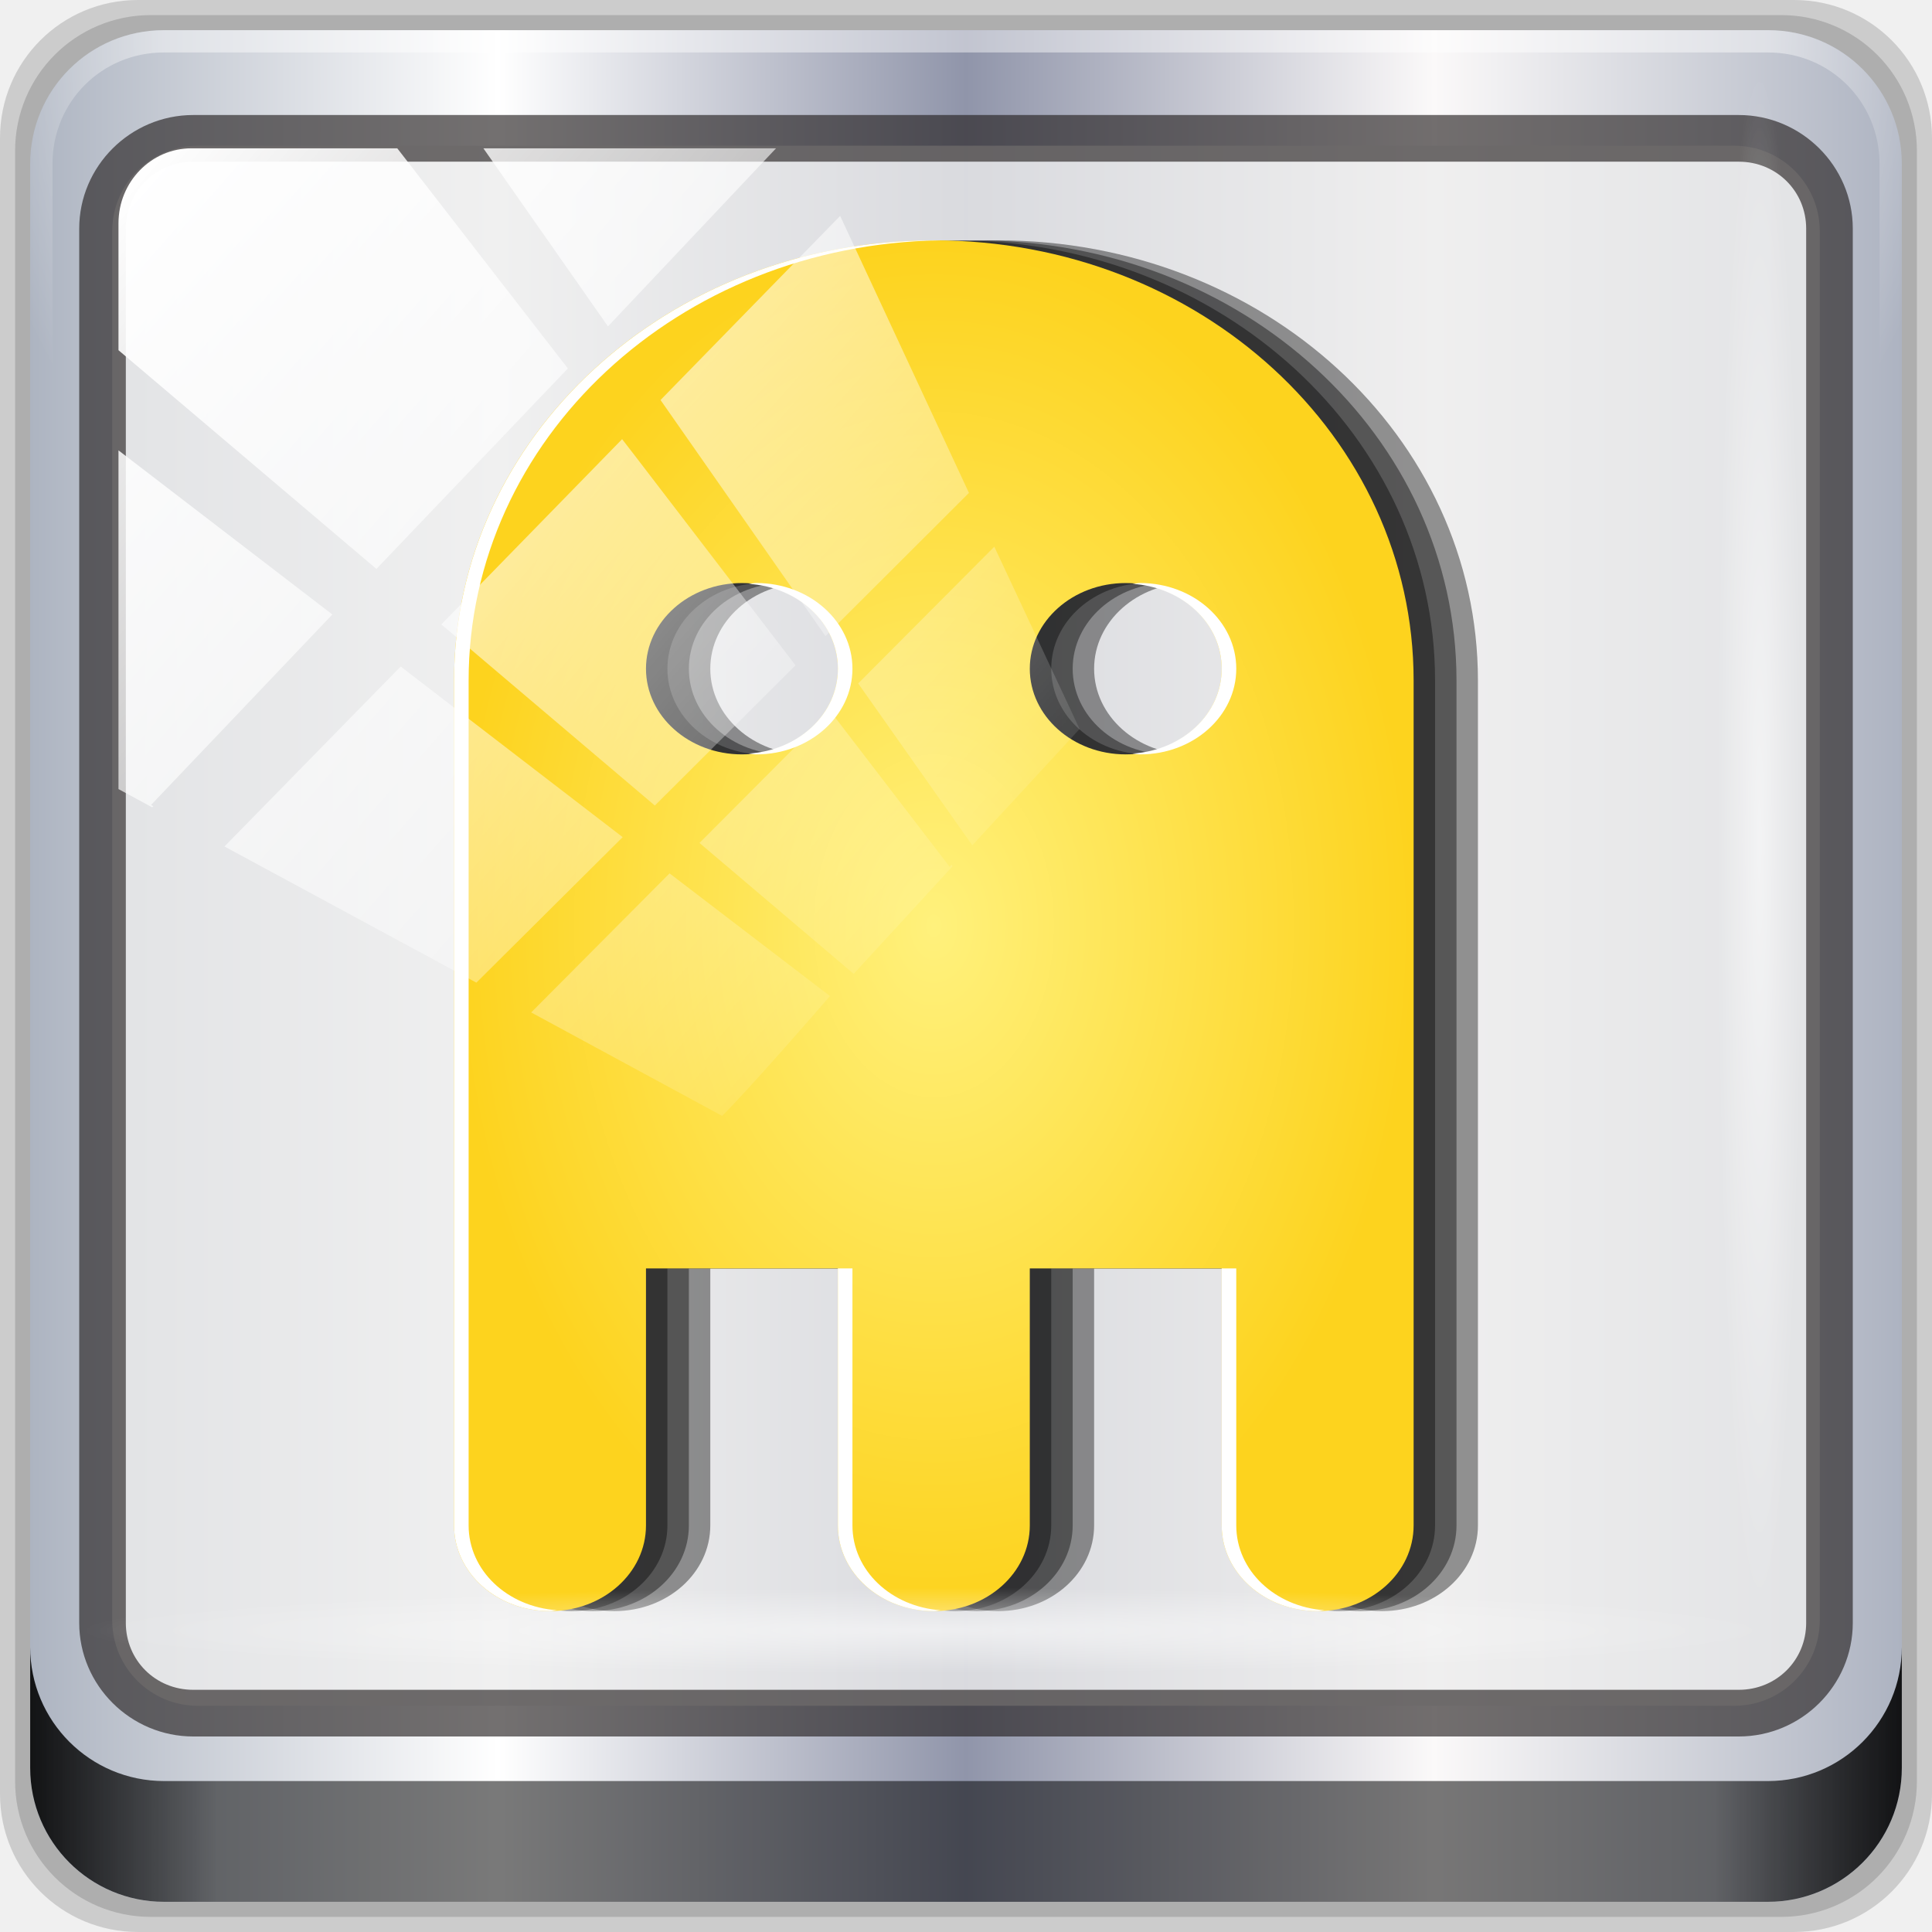
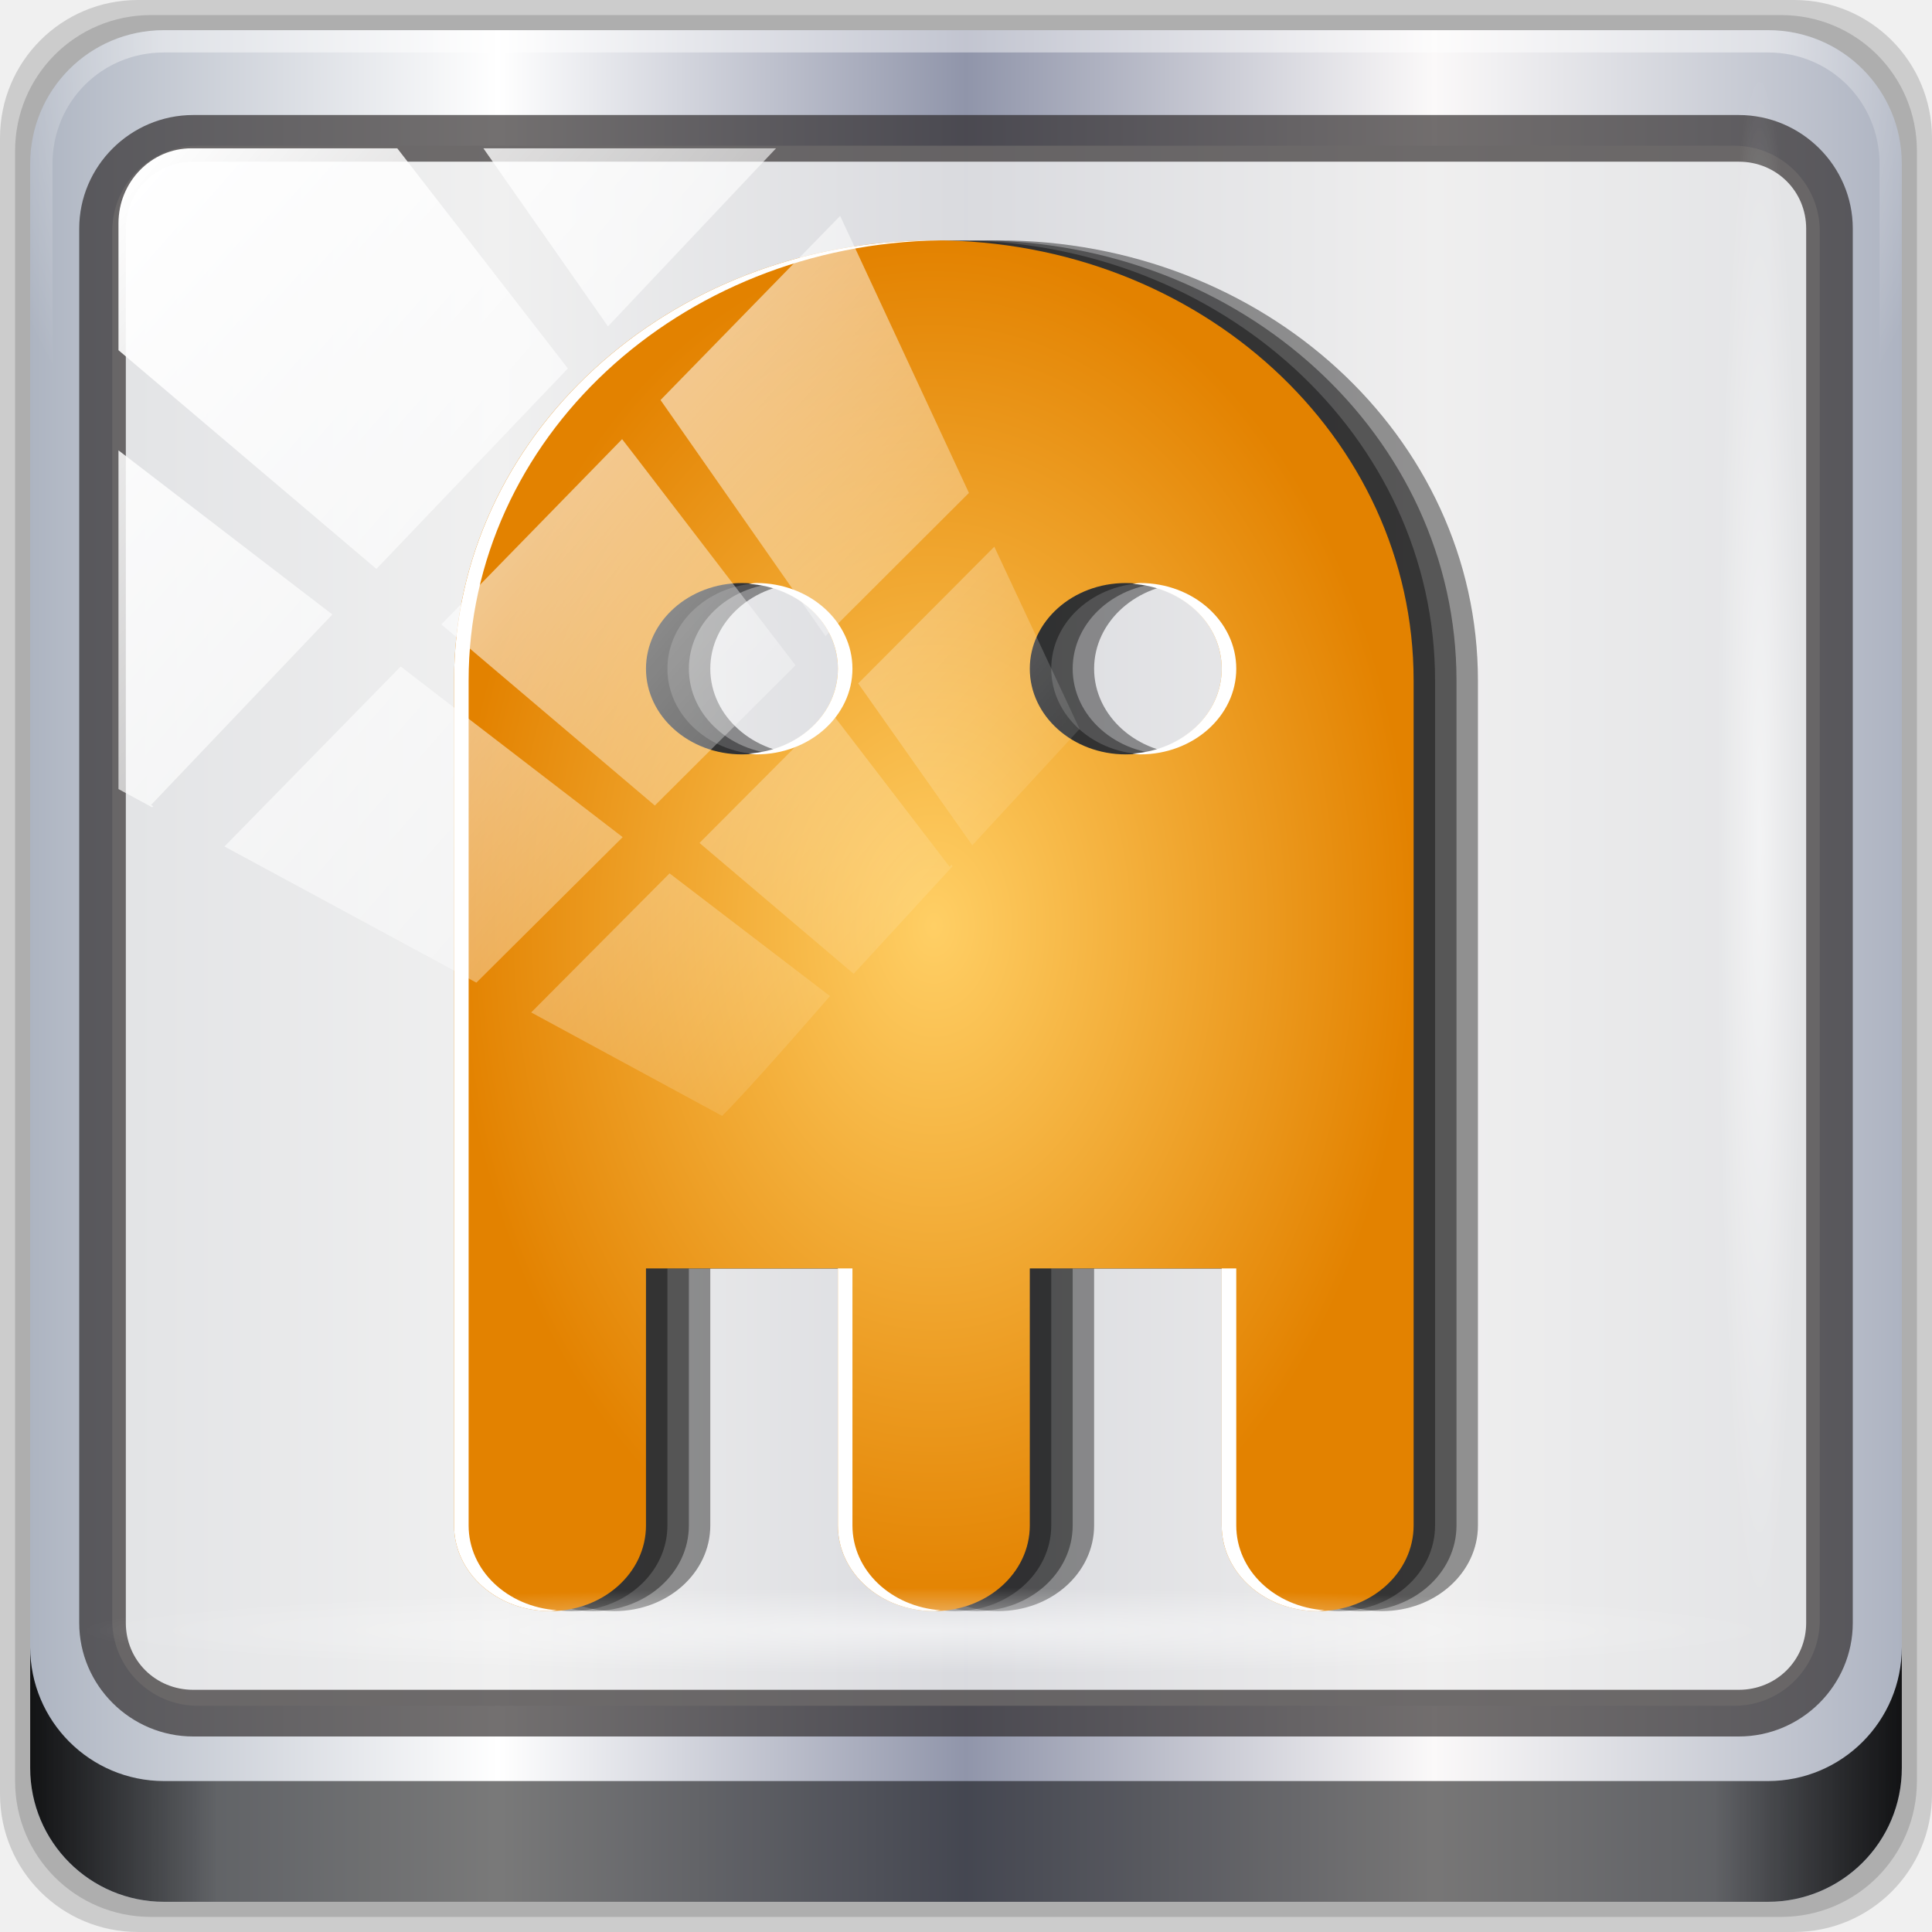
<svg xmlns="http://www.w3.org/2000/svg" xmlns:xlink="http://www.w3.org/1999/xlink" width="96" height="96" id="svg2" version="1.1">
  <defs id="defs4">
    <radialGradient xlink:href="#linearGradient4133-5" id="radialGradient4992" gradientUnits="userSpaceOnUse" gradientTransform="matrix(0.9751338,0,0,0.04919072,32.73469,78.81442)" cx="13.948" cy="44.893" fx="13.948" fy="44.893" r="43.199" />
    <radialGradient xlink:href="#linearGradient4133-5" id="radialGradient3831-7" gradientUnits="userSpaceOnUse" gradientTransform="matrix(0.9751338,0,0,0.04919072,-4.148257,101.3193)" cx="13.948" cy="44.893" fx="13.948" fy="44.893" r="43.199" />
    <linearGradient id="linearGradient4133-5">
      <stop id="stop4135-4" offset="0" style="stop-color:#ffffff;stop-opacity:1;" />
      <stop id="stop4137-5" offset="1" style="stop-color:#ffffff;stop-opacity:0;" />
    </linearGradient>
    <radialGradient xlink:href="#linearGradient4133-5" id="radialGradient3833-1" gradientUnits="userSpaceOnUse" gradientTransform="matrix(0.8883266,0,0,0.04919072,29.38221,-89.63522)" cx="13.948" cy="44.893" fx="13.948" fy="44.893" r="43.199" />
    <linearGradient y2="14.514" x2="50.528" y1="-28.642" x1="2.771" gradientUnits="userSpaceOnUse" id="linearGradient4967" xlink:href="#linearGradient4213-7-8" />
    <clipPath id="clipPath4156-4-6" clipPathUnits="userSpaceOnUse">
      <path id="path4158-0-3" d="m 27.046,-55.695 -14.214,13.321 0.061,0 15.653,21.771 10.231,-10.546 C 38.562,-32.302 27.468,-54.819 27.046,-55.695 z M 9.647,-39.383 -5.241,-25.321 15.988,-7.806 26.372,-18.383 9.647,-39.383 z m 31.491,12.951 -9.741,9.714 8.945,12.458 7.781,-7.555 -6.984,-14.617 z m -49.84,4.379 -13.754,12.982 26.283,13.846 0.061,-0.062 -0.123,-0.062 L 13.599,-5.401 -8.702,-22.053 z m 38.015,7.401 -9.803,9.775 11.579,9.559 7.628,-7.401 -8.669,-11.009 -0.735,-0.925 z m 20.187,5.674 -7.383,7.216 6.188,8.542 5.82,-6.137 -4.626,-9.621 z m -32.195,6.322 -9.557,9.498 13.662,7.185 7.934,-7.678 -12.039,-9.004 z m 23.312,2.374 -7.107,6.938 8.363,6.907 5.361,-5.674 -0.061,-0.092 -0.092,0.123 -6.464,-8.203 z m -8.73,8.542 -7.505,7.339 10.354,5.458 c 1.397,-1.321 5.675,-6.123 5.851,-6.322 L 31.886,8.26 z" style="opacity:0.6;fill:#ffffff;fill-opacity:1;stroke:none" />
    </clipPath>
    <linearGradient id="linearGradient4213-7-8">
      <stop id="stop4215-6-5" offset="0" style="stop-color:#ffffff;stop-opacity:1;" />
      <stop id="stop4217-5-2" offset="1" style="stop-color:#ffffff;stop-opacity:0;" />
    </linearGradient>
    <linearGradient xlink:href="#linearGradient4213-7-8" id="linearGradient3837-7" gradientUnits="userSpaceOnUse" x1="2.771" y1="-28.642" x2="50.528" y2="14.514" />
    <clipPath id="clipPath4156-4" clipPathUnits="userSpaceOnUse">
      <path id="path4158-0" d="m 27.046,-55.695 -14.214,13.321 0.061,0 15.653,21.771 10.231,-10.546 C 38.562,-32.302 27.468,-54.819 27.046,-55.695 z M 9.647,-39.383 -5.241,-25.321 15.988,-7.806 26.372,-18.383 9.647,-39.383 z m 31.491,12.951 -9.741,9.714 8.945,12.458 7.781,-7.555 -6.984,-14.617 z m -49.84,4.379 -13.754,12.982 26.283,13.846 0.061,-0.062 -0.123,-0.062 L 13.599,-5.401 -8.702,-22.053 z m 38.015,7.401 -9.803,9.775 11.579,9.559 7.628,-7.401 -8.669,-11.009 -0.735,-0.925 z m 20.187,5.674 -7.383,7.216 6.188,8.542 5.82,-6.137 -4.626,-9.621 z m -32.195,6.322 -9.557,9.498 13.662,7.185 7.934,-7.678 -12.039,-9.004 z m 23.312,2.374 -7.107,6.938 8.363,6.907 5.361,-5.674 -0.061,-0.092 -0.092,0.123 -6.464,-8.203 z m -8.73,8.542 -7.505,7.339 10.354,5.458 c 1.397,-1.321 5.675,-6.123 5.851,-6.322 L 31.886,8.26 z" style="opacity:0.6;fill:#ffffff;fill-opacity:1;stroke:none" />
    </clipPath>
    <linearGradient id="linearGradient4213-7">
      <stop id="stop4215-6" offset="0" style="stop-color:#ffffff;stop-opacity:1;" />
      <stop id="stop4217-5" offset="1" style="stop-color:#ffffff;stop-opacity:0;" />
    </linearGradient>
    <linearGradient xlink:href="#linearGradient4213-7" id="linearGradient3837" gradientUnits="userSpaceOnUse" x1="2.771" y1="-28.642" x2="50.528" y2="14.514" />
    <filter id="filter3174-3" color-interpolation-filters="sRGB">
      <feGaussianBlur stdDeviation="1.71" id="feGaussianBlur3176-6" />
    </filter>
    <linearGradient gradientTransform="scale(1.005865,0.994169)" gradientUnits="userSpaceOnUse" id="ButtonShadow-1" y2="7.017" x2="45.448" y1="92.54" x1="45.448">
      <stop offset="0" style="stop-color:#000000;stop-opacity:1" id="stop3750-9" />
      <stop offset="1" style="stop-color:#000000;stop-opacity:0.588" id="stop3752-9" />
    </linearGradient>
    <linearGradient xlink:href="#ButtonShadow-1" id="linearGradient3835" gradientUnits="userSpaceOnUse" gradientTransform="scale(1.005865,0.994169)" x1="45.448" y1="92.54" x2="45.448" y2="7.017" />
    <radialGradient xlink:href="#linearGradient4133" id="radialGradient3833" gradientUnits="userSpaceOnUse" gradientTransform="matrix(0.8883266,0,0,0.04919072,51.88711,-52.75226)" cx="13.948" cy="44.893" fx="13.948" fy="44.893" r="43.199" />
    <linearGradient id="linearGradient4133">
      <stop id="stop4135" offset="0" style="stop-color:#ffffff;stop-opacity:1;" />
      <stop id="stop4137" offset="1" style="stop-color:#ffffff;stop-opacity:0;" />
    </linearGradient>
    <radialGradient xlink:href="#linearGradient4133" id="radialGradient3831" gradientUnits="userSpaceOnUse" gradientTransform="matrix(0.9751338,0,0,0.04919072,-4.148257,101.3193)" cx="13.948" cy="44.893" fx="13.948" fy="44.893" r="43.199" />
    <linearGradient id="linearGradient3832-0-6-1-1">
      <stop id="stop3834-6-3-7-1" offset="0" style="stop-color:#000000;stop-opacity:1;" />
      <stop style="stop-color:#000000;stop-opacity:0.588;" offset="0.1" id="stop3872-2-4" />
      <stop id="stop3844-6-2-7-6" offset="0.9" style="stop-color:#000000;stop-opacity:0.588;" />
      <stop id="stop3836-5-0-2-9" offset="1" style="stop-color:#000000;stop-opacity:1;" />
    </linearGradient>
    <linearGradient xlink:href="#linearGradient3832-0-6-1-1" id="linearGradient3829" gradientUnits="userSpaceOnUse" gradientTransform="translate(8.043956,-14.66556)" x1="1.5" y1="88.172" x2="94.5" y2="88.172" />
    <linearGradient id="linearGradient4091-0-3-0-7">
      <stop id="stop4093-3-6-4-2" offset="0" style="stop-color:#ffffff;stop-opacity:1;" />
      <stop style="stop-color:#ffffff;stop-opacity:1;" offset="0.8" id="stop4099-6-1-8-3" />
      <stop id="stop4095-1-0-7-9" offset="1" style="stop-color:#ffffff;stop-opacity:0;" />
    </linearGradient>
    <radialGradient xlink:href="#linearGradient4091-0-3-0-7" id="radialGradient3827" gradientUnits="userSpaceOnUse" gradientTransform="matrix(-1.072173,0,0,-0.8750202,199.4643,-19.12555)" cx="48" cy="-27" fx="48" fy="-27" r="42" />
    <linearGradient id="linearGradient6139-0">
      <stop style="stop-color:#adb4c1;stop-opacity:1;" offset="0" id="stop6141-2" />
      <stop id="stop6151-0" offset="0.25" style="stop-color:#ffffff;stop-opacity:1;" />
      <stop id="stop6147-1" offset="0.5" style="stop-color:#9095aa;stop-opacity:1;" />
      <stop style="stop-color:#fbf9f9;stop-opacity:1;" offset="0.75" id="stop6149-4" />
      <stop style="stop-color:#adb3c1;stop-opacity:1;" offset="1" id="stop6143-4" />
    </linearGradient>
    <linearGradient xlink:href="#linearGradient6139-0" id="linearGradient3825" gradientUnits="userSpaceOnUse" gradientTransform="matrix(1.107143,0,0,1.107143,2.9011,-18.70127)" x1="6" y1="47" x2="90" y2="47" />
    <linearGradient id="linearGradient5029">
      <stop id="stop5031" offset="0" style="stop-color:#0a9aff;stop-opacity:1;" />
      <stop id="stop5033" offset="1" style="stop-color:#0070c0;stop-opacity:1;" />
    </linearGradient>
    <linearGradient id="linearGradient5039">
-       <stop style="stop-color:#ff0a0a;stop-opacity:1;" offset="0" id="stop5041" />
-       <stop style="stop-color:#c00000;stop-opacity:1;" offset="1" id="stop5043" />
+       <stop style="stop-color:#ffcf65;stop-opacity:1" offset="0" id="stop5041" />
+       <stop style="stop-color:#e38200;stop-opacity:1" offset="1" id="stop5043" />
    </linearGradient>
    <linearGradient id="linearGradient5045">
      <stop id="stop5047" offset="0" style="stop-color:#2fff0a;stop-opacity:1;" />
      <stop id="stop5049" offset="1" style="stop-color:#16b50b;stop-opacity:1;" />
    </linearGradient>
    <linearGradient id="linearGradient5051">
      <stop style="stop-color:#c60aff;stop-opacity:1;" offset="0" id="stop5053" />
      <stop style="stop-color:#9b0bb5;stop-opacity:1;" offset="1" id="stop5055" />
    </linearGradient>
    <linearGradient id="linearGradient5057">
      <stop id="stop5059" offset="0" style="stop-color:#fff17c;stop-opacity:1;" />
      <stop id="stop5061" offset="1" style="stop-color:#fdd31e;stop-opacity:1;" />
    </linearGradient>
    <linearGradient id="linearGradient5063">
      <stop style="stop-color:#6b9ab0;stop-opacity:1;" offset="0" id="stop5065" />
      <stop style="stop-color:#466b7a;stop-opacity:1;" offset="1" id="stop5067" />
    </linearGradient>
-     <radialGradient xlink:href="#linearGradient5057" id="radialGradient3997" cx="-78.375" cy="1007.362" fx="-78.375" fy="1007.362" r="17.5" gradientTransform="matrix(1,0,0,1.428571,0,-431.7262)" gradientUnits="userSpaceOnUse" />
+     <radialGradient xlink:href="#linearGradient5039" id="radialGradient3997" cx="-78.375" cy="1007.362" fx="-78.375" fy="1007.362" r="17.5" gradientTransform="matrix(1,0,0,1.428571,0,-431.7262)" gradientUnits="userSpaceOnUse" />
  </defs>
  <g id="layer1" transform="translate(0,-956.3622)">
    <g id="g3177" transform="translate(0,956.3622)">
      <g transform="translate(0,32)" id="layer1-2">
        <g id="g7390" transform="translate(-8.043959,-17.33444)" style="display:inline">
          <path id="path3288" d="m 97.187,-14.666 -82.286,0 c -3.799,0 -6.857,3.058 -6.857,6.857 l 0,82.286 c 0,3.799 3.058,6.857 6.857,6.857 l 82.286,0 c 3.799,0 6.857,-3.058 6.857,-6.857 l 0,-82.286 c 0,-3.799 -3.058,-6.857 -6.857,-6.857 z" style="opacity:0.15;fill:#000000;fill-opacity:1;fill-rule:nonzero;stroke:none;display:inline" />
          <path style="opacity:0.15;fill:#000000;fill-opacity:1;fill-rule:nonzero;stroke:none;display:inline" d="m 96.544,-13.916 -81,0 c -3.739,0 -6.75,3.01 -6.75,6.75 l 0,81 c 0,3.74 3.011,6.75 6.75,6.75 l 81,0 c 3.74,0 6.75,-3.01 6.75,-6.75 l 0,-81 c 0,-3.739 -3.01,-6.75 -6.75,-6.75 z" id="path4085" />
          <path id="rect4251-1" d="m 95.901,-13.166 -79.714,0 c -3.68,0 -6.643,2.963 -6.643,6.643 l 0,79.714 c 0,3.68 2.963,6.643 6.643,6.643 l 79.714,0 c 3.68,0 6.643,-2.963 6.643,-6.643 l 0,-79.714 c 0,-3.68 -2.963,-6.643 -6.643,-6.643 z" style="fill:url(#linearGradient3825);fill-opacity:1;fill-rule:nonzero;stroke:none;display:inline" />
          <g transform="matrix(1.107143,0,0,1.107143,-107.8132,-18.1477)" id="g3272">
            <path style="opacity:0.45;fill:url(#radialGradient3827);fill-opacity:1;fill-rule:nonzero;stroke:none;display:inline" d="m 112,4.5 c -3.324,0 -6,2.676 -6,6 l 0,15 1,0 0,-15 c 0,-2.787 2.213,-5 5,-5 l 72,0 c 2.787,0 5,2.213 5,5 l 0,15 1,0 0,-15 c 0,-3.324 -2.676,-6 -6,-6 l -72,0 z" id="path4236-5" />
          </g>
          <path id="path4118" d="m 9.544,67.178 0,6 c 0,3.68 2.976,6.656 6.656,6.656 l 79.688,0 c 3.68,0 6.656,-2.976 6.656,-6.656 l 0,-6 c 0,3.68 -2.976,6.656 -6.656,6.656 l -79.688,0 c -3.68,0 -6.656,-2.976 -6.656,-6.656 z" style="opacity:0.891;fill:url(#linearGradient3829);fill-opacity:1;fill-rule:nonzero;stroke:none;display:inline" />
          <g id="g4615" transform="translate(251.288,-104.8973)">
            <g style="display:none" id="layer2-8">
              <rect style="opacity:0.9;fill:url(#linearGradient3835);fill-opacity:1;fill-rule:nonzero;stroke:none;filter:url(#filter3174-3)" id="rect3745-9" y="7" x="5" ry="6" rx="6" height="85" width="86" />
            </g>
          </g>
        </g>
      </g>
      <g style="display:inline" id="layer7">
        <rect style="fill:#ececec;fill-opacity:0.796;stroke:none;display:inline" id="rect4301" width="84.846" height="77.52" x="5.577" y="7.24" ry="4.25" />
        <path style="font-size:medium;font-style:normal;font-variant:normal;font-weight:normal;font-stretch:normal;text-indent:0;text-align:start;text-decoration:none;line-height:normal;letter-spacing:normal;word-spacing:normal;text-transform:none;direction:ltr;block-progression:tb;writing-mode:lr-tb;text-anchor:start;baseline-shift:baseline;color:#000000;fill:#241f1f;fill-opacity:0.633;stroke:none;stroke-width:2.376;marker:none;visibility:visible;display:inline;overflow:visible;enable-background:accumulate;font-family:Sans;-inkscape-font-specification:Sans" d="m 9.604,5.715 c -3.117,0 -5.668,2.54 -5.668,5.646 l 0,69.278 c 0,3.106 2.551,5.646 5.668,5.646 l 76.792,0 c 3.117,0 5.668,-2.54 5.668,-5.646 l 0,-69.278 c 0,-3.106 -2.551,-5.646 -5.668,-5.646 l -76.792,0 z m 0,2.319 76.792,0 c 1.888,0 3.352,1.48 3.352,3.327 l 0,69.278 c 0,1.846 -1.464,3.327 -3.352,3.327 l -76.792,0 c -1.888,0 -3.352,-1.48 -3.352,-3.327 l 0,-69.278 c 0,-1.846 1.464,-3.327 3.352,-3.327 z" id="path4989" />
      </g>
      <g transform="matrix(1.362264,0,0,1.362264,153.1696,-1326.294)" id="g2995">
        <path id="path3796" d="m -76.811,982.362 c -9.695,0 -17.5,7.151 -17.5,16.055 l 0,18.32 0,3.125 0,9.375 c 0,1.731 1.561,3.125 3.5,3.125 1.939,0 3.5,-1.394 3.5,-3.125 l 0,-9.375 7,0 0,9.375 c 0,1.731 1.561,3.125 3.5,3.125 1.939,0 3.5,-1.394 3.5,-3.125 l 0,-9.375 7,0 0,9.375 c 0,1.731 1.561,3.125 3.5,3.125 1.939,0 3.5,-1.394 3.5,-3.125 l 0,-9.375 0,-3.125 0,-18.32 c 0,-8.904 -7.805,-16.055 -17.5,-16.055 z m -7,12.5 c 1.933,0 3.5,1.399 3.5,3.125 0,1.726 -1.567,3.125 -3.5,3.125 -1.933,0 -3.5,-1.399 -3.5,-3.125 0,-1.726 1.567,-3.125 3.5,-3.125 z m 14,0 c 1.933,0 3.5,1.399 3.5,3.125 0,1.726 -1.567,3.125 -3.5,3.125 -1.933,0 -3.5,-1.399 -3.5,-3.125 0,-1.726 1.567,-3.125 3.5,-3.125 z" style="fill:#000000;fill-opacity:0.397;fill-rule:evenodd;stroke:none" />
        <path style="fill:#000000;fill-opacity:0.397;fill-rule:evenodd;stroke:none" d="m -76.029,982.362 c -9.695,0 -17.5,7.151 -17.5,16.055 l 0,18.32 0,3.125 0,9.375 c 0,1.731 1.561,3.125 3.5,3.125 1.939,0 3.5,-1.394 3.5,-3.125 l 0,-9.375 7,0 0,9.375 c 0,1.731 1.561,3.125 3.5,3.125 1.939,0 3.5,-1.394 3.5,-3.125 l 0,-9.375 7,0 0,9.375 c 0,1.731 1.561,3.125 3.5,3.125 1.939,0 3.5,-1.394 3.5,-3.125 l 0,-9.375 0,-3.125 0,-18.32 c 0,-8.904 -7.805,-16.055 -17.5,-16.055 z m -7,12.5 c 1.933,0 3.5,1.399 3.5,3.125 0,1.726 -1.567,3.125 -3.5,3.125 -1.933,0 -3.5,-1.399 -3.5,-3.125 0,-1.726 1.567,-3.125 3.5,-3.125 z m 14,0 c 1.933,0 3.5,1.399 3.5,3.125 0,1.726 -1.567,3.125 -3.5,3.125 -1.933,0 -3.5,-1.399 -3.5,-3.125 0,-1.726 1.567,-3.125 3.5,-3.125 z" id="path3798" />
        <path style="fill:#000000;fill-opacity:0.397;fill-rule:evenodd;stroke:none" d="m -77.593,982.362 c -9.695,0 -17.5,7.151 -17.5,16.055 l 0,18.32 0,3.125 0,9.375 c 0,1.731 1.561,3.125 3.5,3.125 1.939,0 3.5,-1.394 3.5,-3.125 l 0,-9.375 7,0 0,9.375 c 0,1.731 1.561,3.125 3.5,3.125 1.939,0 3.5,-1.394 3.5,-3.125 l 0,-9.375 7,0 0,9.375 c 0,1.731 1.561,3.125 3.5,3.125 1.939,0 3.5,-1.394 3.5,-3.125 l 0,-9.375 0,-3.125 0,-18.32 c 0,-8.904 -7.805,-16.055 -17.5,-16.055 z m -7,12.5 c 1.933,0 3.5,1.399 3.5,3.125 0,1.726 -1.567,3.125 -3.5,3.125 -1.933,0 -3.5,-1.399 -3.5,-3.125 0,-1.726 1.567,-3.125 3.5,-3.125 z m 14,0 c 1.933,0 3.5,1.399 3.5,3.125 0,1.726 -1.567,3.125 -3.5,3.125 -1.933,0 -3.5,-1.399 -3.5,-3.125 0,-1.726 1.567,-3.125 3.5,-3.125 z" id="path3794" />
        <path id="rect3000" d="m -78.375,982.362 c -9.695,0 -17.5,7.151 -17.5,16.055 l 0,18.32 0,3.125 0,9.375 c 0,1.731 1.561,3.125 3.5,3.125 1.939,0 3.5,-1.394 3.5,-3.125 l 0,-9.375 7,0 0,9.375 c 0,1.731 1.561,3.125 3.5,3.125 1.939,0 3.5,-1.394 3.5,-3.125 l 0,-9.375 7,0 0,9.375 c 0,1.731 1.561,3.125 3.5,3.125 1.939,0 3.5,-1.394 3.5,-3.125 l 0,-9.375 0,-3.125 0,-18.32 c 0,-8.904 -7.805,-16.055 -17.5,-16.055 z m -7,12.5 c 1.933,0 3.5,1.399 3.5,3.125 0,1.726 -1.567,3.125 -3.5,3.125 -1.933,0 -3.5,-1.399 -3.5,-3.125 0,-1.726 1.567,-3.125 3.5,-3.125 z m 14,0 c 1.933,0 3.5,1.399 3.5,3.125 0,1.726 -1.567,3.125 -3.5,3.125 -1.933,0 -3.5,-1.399 -3.5,-3.125 0,-1.726 1.567,-3.125 3.5,-3.125 z" style="fill:url(#radialGradient3997);fill-opacity:1.0;fill-rule:evenodd;stroke:none" />
        <path id="path3789" d="m -78.375,982.362 c -9.695,0 -17.5,7.159 -17.5,16.062 l 0,18.312 0,3.125 0,9.375 c 0,1.731 1.561,3.125 3.5,3.125 0.085,0 0.167,-0.026 0.25,-0.031 -1.806,-0.128 -3.219,-1.447 -3.219,-3.094 l 0,-9.375 0,-3.125 0,-18.312 c 0,-8.817 7.654,-15.926 17.219,-16.062 -0.085,-10e-4 -0.165,0 -0.25,0 z m -6.469,12.5 c -0.095,0 -0.188,0.025 -0.281,0.031 1.816,0.115 3.25,1.443 3.25,3.094 0,1.651 -1.434,2.979 -3.25,3.094 0.093,0.01 0.187,0.031 0.281,0.031 1.933,0 3.5,-1.399 3.5,-3.125 0,-1.726 -1.567,-3.125 -3.5,-3.125 z m 14,0 c -0.095,0 -0.188,0.025 -0.281,0.031 1.816,0.115 3.25,1.443 3.25,3.094 0,1.651 -1.434,2.979 -3.25,3.094 0.093,0.01 0.187,0.031 0.281,0.031 1.933,0 3.5,-1.399 3.5,-3.125 0,-1.726 -1.567,-3.125 -3.5,-3.125 z m -11.031,25 0,9.375 c 0,1.731 1.561,3.125 3.5,3.125 0.085,0 0.167,-0.026 0.25,-0.031 -1.806,-0.128 -3.219,-1.447 -3.219,-3.094 l 0,-9.375 -0.531,0 z m 14,0 0,9.375 c 0,1.731 1.561,3.125 3.5,3.125 0.085,0 0.167,-0.026 0.25,-0.031 -1.806,-0.128 -3.219,-1.447 -3.219,-3.094 l 0,-9.375 -0.531,0 z" style="fill:#ffffff;fill-opacity:1;fill-rule:evenodd;stroke:none" />
      </g>
      <g id="layer5" />
      <g id="layer4">
        <rect clip-path="url(#clipPath4156-4-6)" ry="3.957" rx="3.957" y="-30" x="2" height="92" width="92" id="rect4146" style="display:inline;fill:url(#linearGradient4967);fill-opacity:1;stroke:none" transform="matrix(0.9162165,0,0,0.9416467,4.05491,35.61889)" />
        <rect ry="4.25" rx="0" y="78.898" x="4.211" height="4.25" width="84.25" id="rect4131" style="opacity:0.55;fill:url(#radialGradient4992);fill-opacity:1;stroke:none;display:inline" />
        <rect transform="matrix(0,1,-1,0,0,0)" style="opacity:0.55;fill:url(#radialGradient3833-1);fill-opacity:1;stroke:none;display:inline" id="rect4141" width="76.75" height="4.25" x="3.398" y="-89.552" rx="0" ry="4.25" />
      </g>
    </g>
  </g>
</svg>
